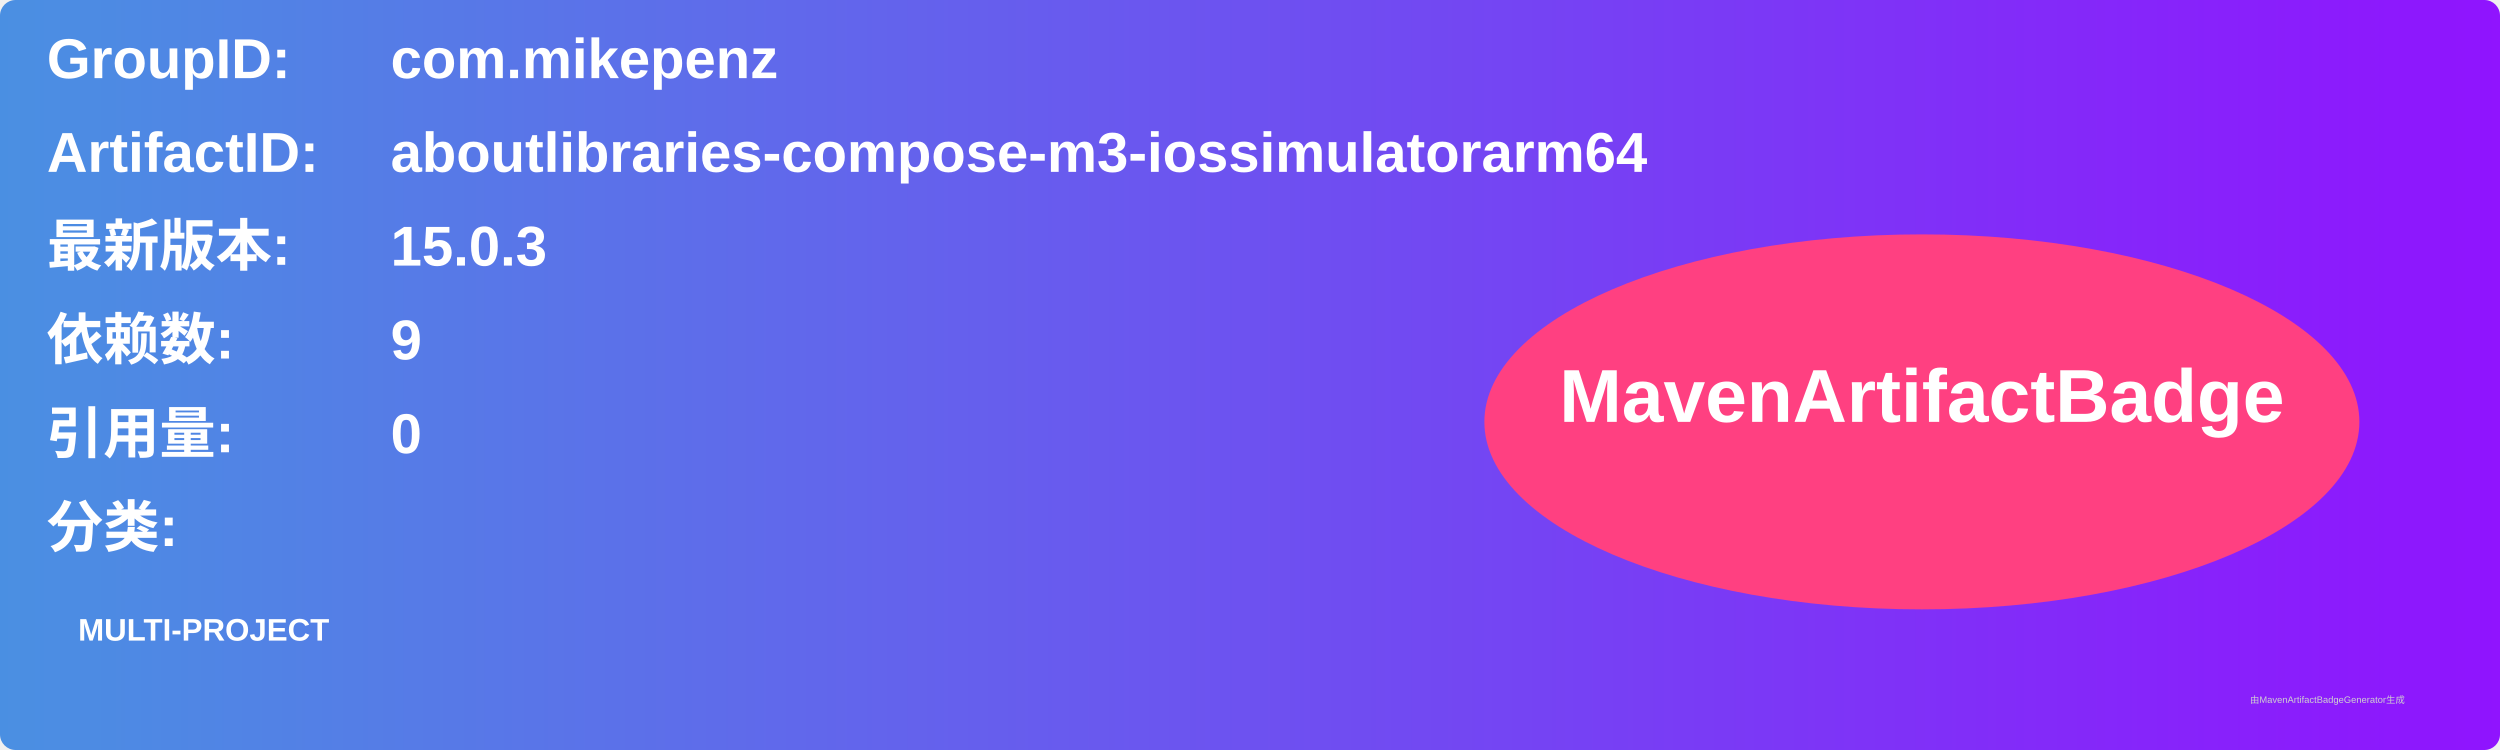
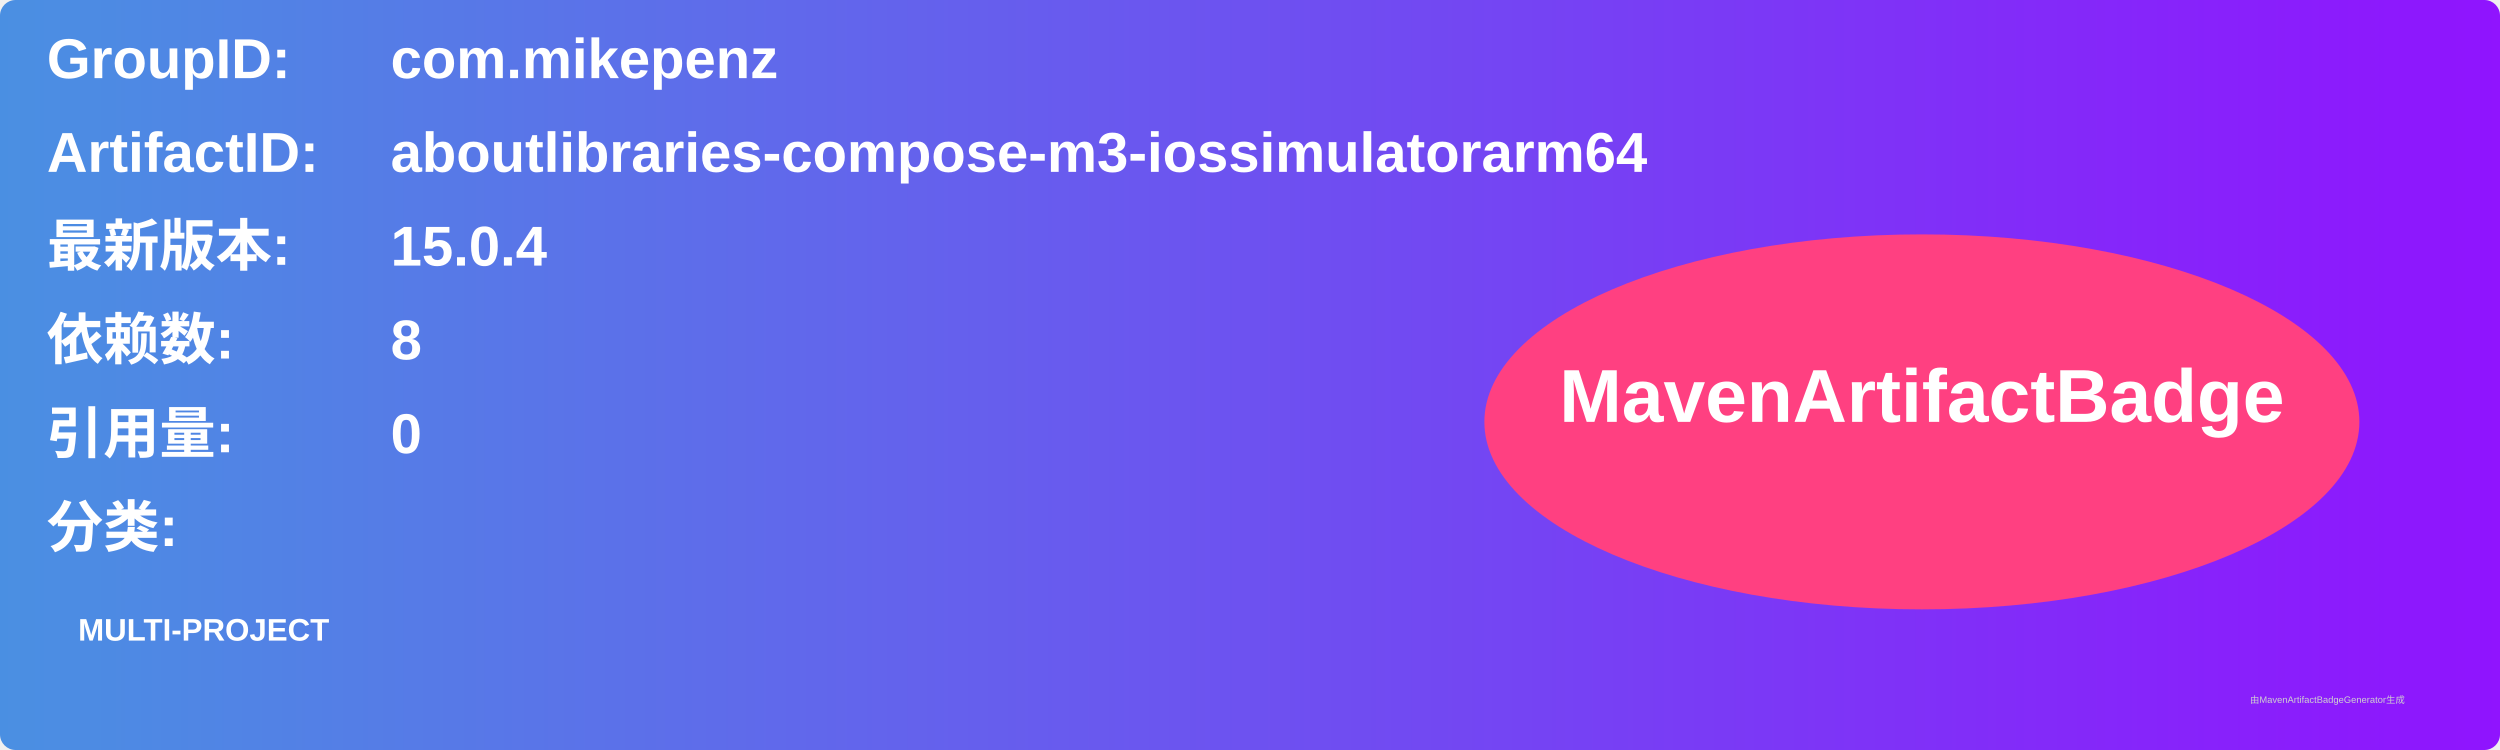
<svg xmlns="http://www.w3.org/2000/svg" width="800" height="240" viewBox="0 0 800 240">
  <linearGradient id="grad" x1="0%" y1="0%" x2="100%" y2="0%">
    <stop offset="0%" stop-color="#4a90e2" />
    <stop offset="100%" stop-color="#9013fe" />
  </linearGradient>
  <rect width="100%" height="100%" rx="5" ry="5" fill="url(#grad)" />
  <g transform="translate(15, 15)">
    <text x="0" y="10" font-family="Arial" font-size="18" fill="white" font-weight="bold" width="260">GroupID:</text>
    <text x="110" y="10" font-family="Arial" font-size="18" fill="white" font-weight="bold" width="460">com.mikepenz</text>
    <text x="0" y="40" font-family="Arial" font-size="18" fill="white" font-weight="bold" width="260">ArtifactID:</text>
    <text x="110" y="40" font-family="Arial" font-size="18" fill="white" font-weight="bold" width="460">aboutlibraries-compose-m3-iossimulatorarm64</text>
    <text x="0" y="70" font-family="Arial" font-size="18" fill="white" font-weight="bold">最新版本:</text>
    <text x="110" y="70" font-family="Arial" font-size="18" fill="white" font-weight="bold">
-       <tspan font-weight="bold">15.0.3</tspan>
+       <tspan font-weight="bold">15.0.4</tspan>
    </text>
    <text x="0" y="100" font-family="Arial" font-size="18" fill="white" font-weight="bold">依赖数: </text>
    <text x="110" y="100" font-family="Arial" font-size="18" fill="white">
-       <tspan font-weight="bold">9</tspan>
+       <tspan font-weight="bold">8</tspan>
    </text>
    <text x="0" y="130" font-family="Arial" font-size="18" fill="white" font-weight="bold">引用量: </text>
    <text x="110" y="130" font-family="Arial" font-size="18" fill="white">
      <tspan font-weight="bold">0</tspan>
    </text>
    <text x="0" y="160" font-family="Arial" font-size="18" fill="white" font-weight="bold">分类:</text>
    <text x="10" y="190" font-family="Arial" font-size="10" fill="white">
      <tspan font-weight="bold">MULTI-PROJECT</tspan>
    </text>
    <ellipse cx="600" cy="120" rx="140" ry="60" fill="#ff4081" />
    <text x="600" y="120" text-anchor="middle" font-family="Arial" font-size="24" fill="white" font-weight="bold">MavenArtifactBadge</text>
  </g>
  <text x="720" y="225" font-family="Arial" font-size="3" fill="#d0d0d0">由MavenArtifactBadgeGenerator生成</text>
</svg>
